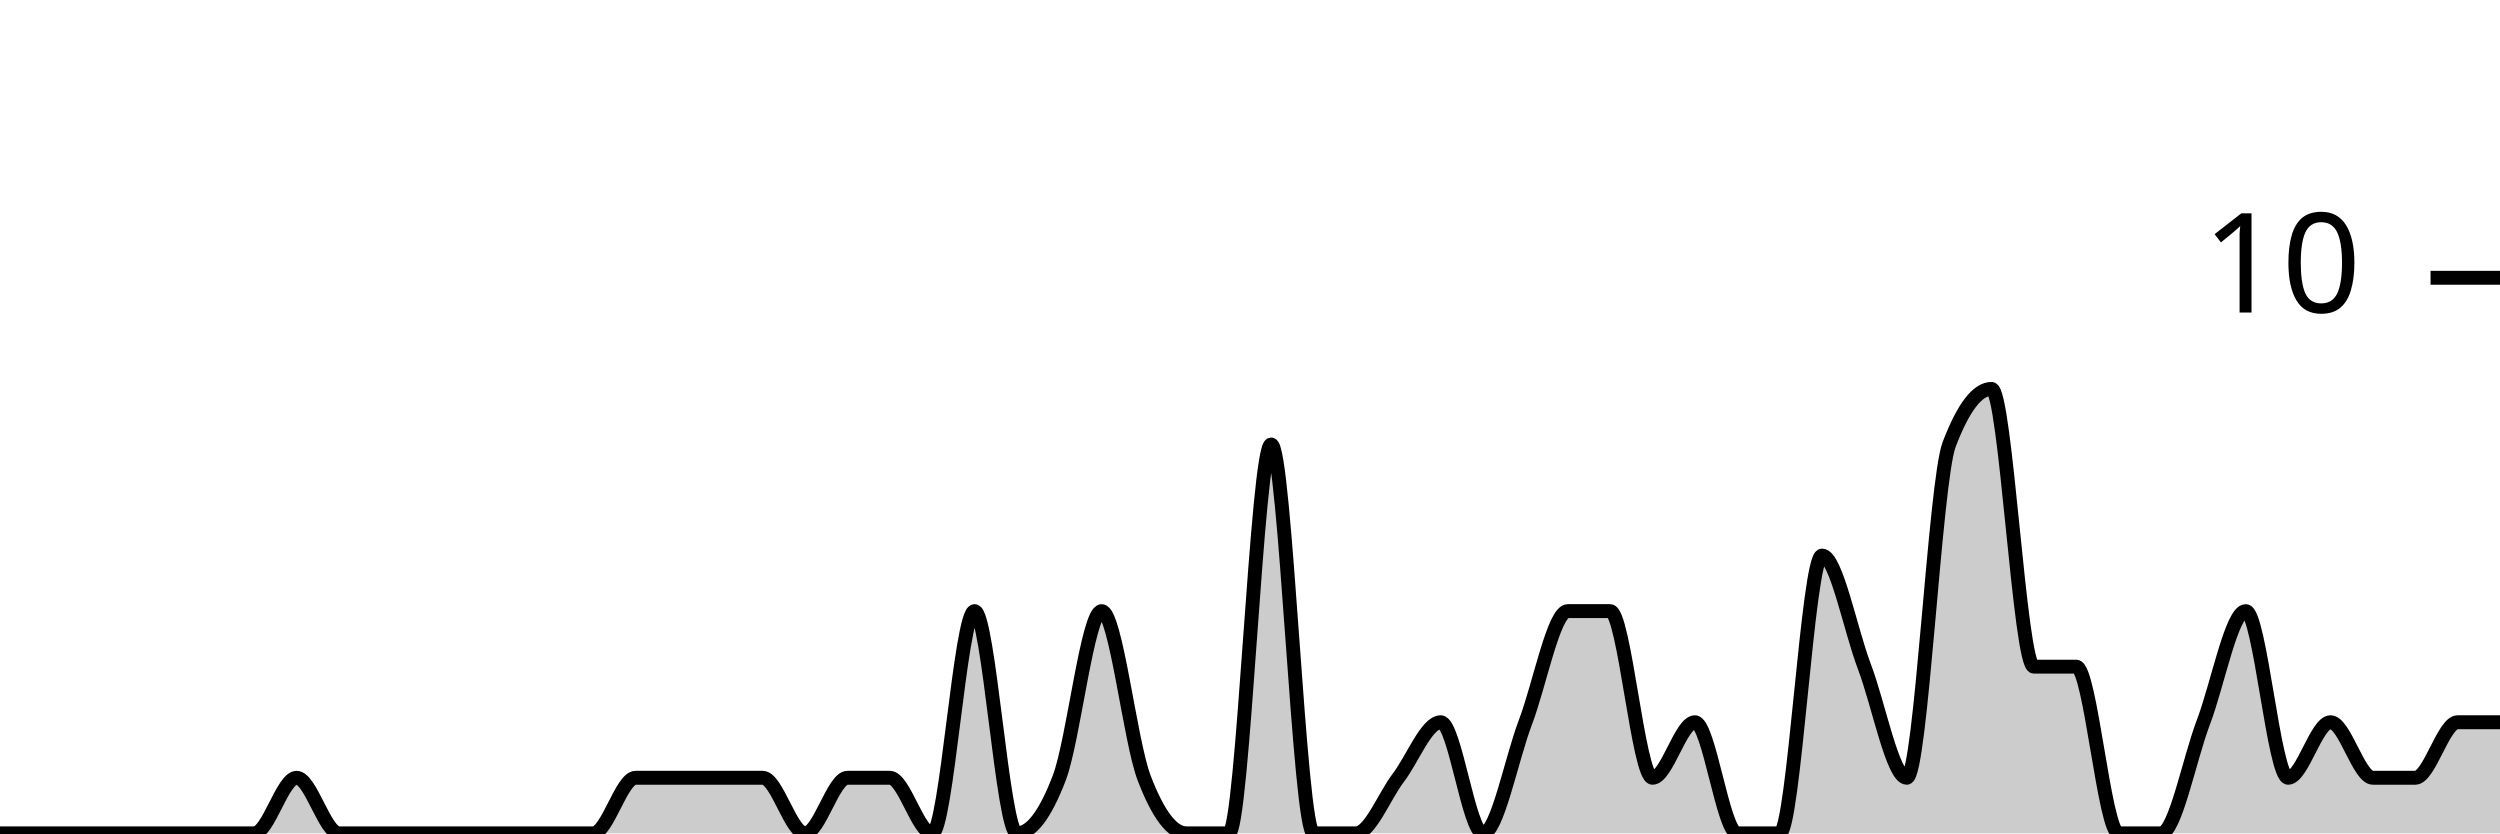
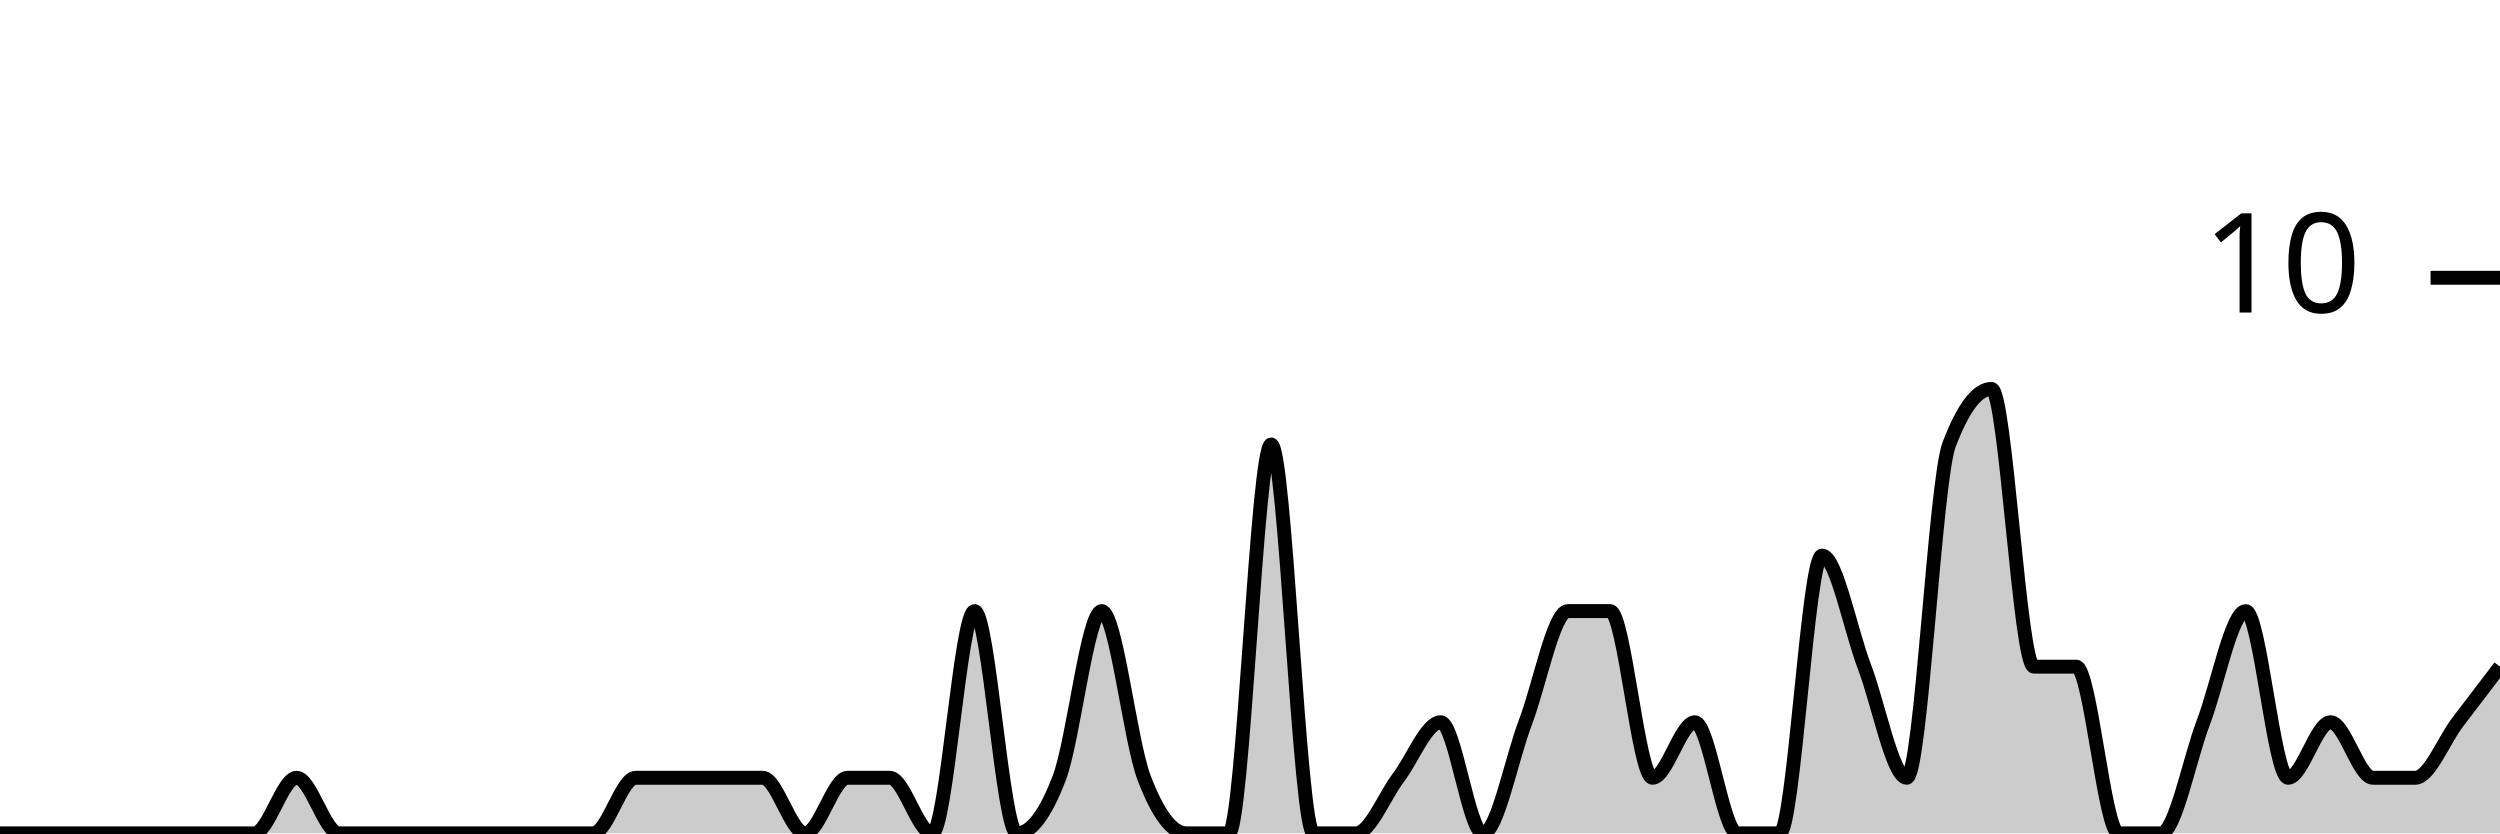
<svg xmlns="http://www.w3.org/2000/svg" viewBox="0 0 180 60">
  <g transform="translate(0,20)">
-     <path class="area" fill="rgba(0, 0, 0, 0.2)" d="M0,40C1.017,40,2.034,40,3.051,40C4.068,40,5.085,40,6.102,40C7.119,40,8.136,40,9.153,40C10.169,40,11.186,40,12.203,40C13.22,40,14.237,40,15.254,40C16.271,40,17.288,40,18.305,40C19.322,40,20.339,36,21.356,36C22.373,36,23.39,40,24.407,40C25.424,40,26.441,40,27.458,40C28.475,40,29.492,40,30.508,40C31.525,40,32.542,40,33.559,40C34.576,40,35.593,40,36.61,40C37.627,40,38.644,40,39.661,40C40.678,40,41.695,40,42.712,40C43.729,40,44.746,36,45.763,36C46.78,36,47.797,36,48.814,36C49.831,36,50.847,36,51.864,36C52.881,36,53.898,36,54.915,36C55.932,36,56.949,40,57.966,40C58.983,40,60,36,61.017,36C62.034,36,63.051,36,64.068,36C65.085,36,66.102,40,67.119,40C68.136,40,69.153,24,70.169,24C71.186,24,72.203,40,73.22,40C74.237,40,75.254,38.667,76.271,36C77.288,33.333,78.305,24,79.322,24C80.339,24,81.356,33.333,82.373,36C83.39,38.667,84.407,40,85.424,40C86.441,40,87.458,40,88.475,40C89.492,40,90.508,12,91.525,12C92.542,12,93.559,40,94.576,40C95.593,40,96.61,40,97.627,40C98.644,40,99.661,37.333,100.678,36C101.695,34.667,102.712,32,103.729,32C104.746,32,105.763,40,106.78,40C107.797,40,108.814,34.667,109.831,32C110.847,29.333,111.864,24,112.881,24C113.898,24,114.915,24,115.932,24C116.949,24,117.966,36,118.983,36C120,36,121.017,32,122.034,32C123.051,32,124.068,40,125.085,40C126.102,40,127.119,40,128.136,40C129.153,40,130.169,20,131.186,20C132.203,20,133.22,25.333,134.237,28C135.254,30.667,136.271,36,137.288,36C138.305,36,139.322,14.667,140.339,12C141.356,9.333,142.373,8,143.39,8C144.407,8,145.424,28,146.441,28C147.458,28,148.475,28,149.492,28C150.508,28,151.525,40,152.542,40C153.559,40,154.576,40,155.593,40C156.61,40,157.627,34.667,158.644,32C159.661,29.333,160.678,24,161.695,24C162.712,24,163.729,36,164.746,36C165.763,36,166.78,32,167.797,32C168.814,32,169.831,36,170.847,36C171.864,36,172.881,36,173.898,36C174.915,36,175.932,32,176.949,32C177.966,32,178.983,32,180,32L180,40C178.983,40,177.966,40,176.949,40C175.932,40,174.915,40,173.898,40C172.881,40,171.864,40,170.847,40C169.831,40,168.814,40,167.797,40C166.78,40,165.763,40,164.746,40C163.729,40,162.712,40,161.695,40C160.678,40,159.661,40,158.644,40C157.627,40,156.61,40,155.593,40C154.576,40,153.559,40,152.542,40C151.525,40,150.508,40,149.492,40C148.475,40,147.458,40,146.441,40C145.424,40,144.407,40,143.39,40C142.373,40,141.356,40,140.339,40C139.322,40,138.305,40,137.288,40C136.271,40,135.254,40,134.237,40C133.22,40,132.203,40,131.186,40C130.169,40,129.153,40,128.136,40C127.119,40,126.102,40,125.085,40C124.068,40,123.051,40,122.034,40C121.017,40,120,40,118.983,40C117.966,40,116.949,40,115.932,40C114.915,40,113.898,40,112.881,40C111.864,40,110.847,40,109.831,40C108.814,40,107.797,40,106.78,40C105.763,40,104.746,40,103.729,40C102.712,40,101.695,40,100.678,40C99.661,40,98.644,40,97.627,40C96.61,40,95.593,40,94.576,40C93.559,40,92.542,40,91.525,40C90.508,40,89.492,40,88.475,40C87.458,40,86.441,40,85.424,40C84.407,40,83.39,40,82.373,40C81.356,40,80.339,40,79.322,40C78.305,40,77.288,40,76.271,40C75.254,40,74.237,40,73.22,40C72.203,40,71.186,40,70.169,40C69.153,40,68.136,40,67.119,40C66.102,40,65.085,40,64.068,40C63.051,40,62.034,40,61.017,40C60,40,58.983,40,57.966,40C56.949,40,55.932,40,54.915,40C53.898,40,52.881,40,51.864,40C50.847,40,49.831,40,48.814,40C47.797,40,46.78,40,45.763,40C44.746,40,43.729,40,42.712,40C41.695,40,40.678,40,39.661,40C38.644,40,37.627,40,36.61,40C35.593,40,34.576,40,33.559,40C32.542,40,31.525,40,30.508,40C29.492,40,28.475,40,27.458,40C26.441,40,25.424,40,24.407,40C23.39,40,22.373,40,21.356,40C20.339,40,19.322,40,18.305,40C17.288,40,16.271,40,15.254,40C14.237,40,13.22,40,12.203,40C11.186,40,10.169,40,9.153,40C8.136,40,7.119,40,6.102,40C5.085,40,4.068,40,3.051,40C2.034,40,1.017,40,0,40Z" />
-     <path class="line" stroke="black" fill="none" d="M0,40C1.017,40,2.034,40,3.051,40C4.068,40,5.085,40,6.102,40C7.119,40,8.136,40,9.153,40C10.169,40,11.186,40,12.203,40C13.22,40,14.237,40,15.254,40C16.271,40,17.288,40,18.305,40C19.322,40,20.339,36,21.356,36C22.373,36,23.39,40,24.407,40C25.424,40,26.441,40,27.458,40C28.475,40,29.492,40,30.508,40C31.525,40,32.542,40,33.559,40C34.576,40,35.593,40,36.61,40C37.627,40,38.644,40,39.661,40C40.678,40,41.695,40,42.712,40C43.729,40,44.746,36,45.763,36C46.78,36,47.797,36,48.814,36C49.831,36,50.847,36,51.864,36C52.881,36,53.898,36,54.915,36C55.932,36,56.949,40,57.966,40C58.983,40,60,36,61.017,36C62.034,36,63.051,36,64.068,36C65.085,36,66.102,40,67.119,40C68.136,40,69.153,24,70.169,24C71.186,24,72.203,40,73.22,40C74.237,40,75.254,38.667,76.271,36C77.288,33.333,78.305,24,79.322,24C80.339,24,81.356,33.333,82.373,36C83.39,38.667,84.407,40,85.424,40C86.441,40,87.458,40,88.475,40C89.492,40,90.508,12,91.525,12C92.542,12,93.559,40,94.576,40C95.593,40,96.61,40,97.627,40C98.644,40,99.661,37.333,100.678,36C101.695,34.667,102.712,32,103.729,32C104.746,32,105.763,40,106.78,40C107.797,40,108.814,34.667,109.831,32C110.847,29.333,111.864,24,112.881,24C113.898,24,114.915,24,115.932,24C116.949,24,117.966,36,118.983,36C120,36,121.017,32,122.034,32C123.051,32,124.068,40,125.085,40C126.102,40,127.119,40,128.136,40C129.153,40,130.169,20,131.186,20C132.203,20,133.22,25.333,134.237,28C135.254,30.667,136.271,36,137.288,36C138.305,36,139.322,14.667,140.339,12C141.356,9.333,142.373,8,143.39,8C144.407,8,145.424,28,146.441,28C147.458,28,148.475,28,149.492,28C150.508,28,151.525,40,152.542,40C153.559,40,154.576,40,155.593,40C156.61,40,157.627,34.667,158.644,32C159.661,29.333,160.678,24,161.695,24C162.712,24,163.729,36,164.746,36C165.763,36,166.78,32,167.797,32C168.814,32,169.831,36,170.847,36C171.864,36,172.881,36,173.898,36C174.915,36,175.932,32,176.949,32C177.966,32,178.983,32,180,32" />
+     <path class="area" fill="rgba(0, 0, 0, 0.2)" d="M0,40C1.017,40,2.034,40,3.051,40C4.068,40,5.085,40,6.102,40C7.119,40,8.136,40,9.153,40C10.169,40,11.186,40,12.203,40C13.22,40,14.237,40,15.254,40C16.271,40,17.288,40,18.305,40C19.322,40,20.339,36,21.356,36C22.373,36,23.39,40,24.407,40C25.424,40,26.441,40,27.458,40C28.475,40,29.492,40,30.508,40C31.525,40,32.542,40,33.559,40C34.576,40,35.593,40,36.61,40C37.627,40,38.644,40,39.661,40C40.678,40,41.695,40,42.712,40C43.729,40,44.746,36,45.763,36C46.78,36,47.797,36,48.814,36C49.831,36,50.847,36,51.864,36C52.881,36,53.898,36,54.915,36C55.932,36,56.949,40,57.966,40C58.983,40,60,36,61.017,36C62.034,36,63.051,36,64.068,36C65.085,36,66.102,40,67.119,40C68.136,40,69.153,24,70.169,24C71.186,24,72.203,40,73.22,40C74.237,40,75.254,38.667,76.271,36C77.288,33.333,78.305,24,79.322,24C80.339,24,81.356,33.333,82.373,36C83.39,38.667,84.407,40,85.424,40C86.441,40,87.458,40,88.475,40C89.492,40,90.508,12,91.525,12C92.542,12,93.559,40,94.576,40C95.593,40,96.61,40,97.627,40C98.644,40,99.661,37.333,100.678,36C101.695,34.667,102.712,32,103.729,32C104.746,32,105.763,40,106.78,40C107.797,40,108.814,34.667,109.831,32C110.847,29.333,111.864,24,112.881,24C113.898,24,114.915,24,115.932,24C116.949,24,117.966,36,118.983,36C120,36,121.017,32,122.034,32C123.051,32,124.068,40,125.085,40C126.102,40,127.119,40,128.136,40C129.153,40,130.169,20,131.186,20C132.203,20,133.22,25.333,134.237,28C135.254,30.667,136.271,36,137.288,36C138.305,36,139.322,14.667,140.339,12C141.356,9.333,142.373,8,143.39,8C144.407,8,145.424,28,146.441,28C147.458,28,148.475,28,149.492,28C150.508,28,151.525,40,152.542,40C153.559,40,154.576,40,155.593,40C156.61,40,157.627,34.667,158.644,32C159.661,29.333,160.678,24,161.695,24C162.712,24,163.729,36,164.746,36C165.763,36,166.78,32,167.797,32C168.814,32,169.831,36,170.847,36C171.864,36,172.881,36,173.898,36C174.915,36,175.932,33.333,176.949,32C177.966,30.667,178.983,29.333,180,28L180,40C178.983,40,177.966,40,176.949,40C175.932,40,174.915,40,173.898,40C172.881,40,171.864,40,170.847,40C169.831,40,168.814,40,167.797,40C166.78,40,165.763,40,164.746,40C163.729,40,162.712,40,161.695,40C160.678,40,159.661,40,158.644,40C157.627,40,156.61,40,155.593,40C154.576,40,153.559,40,152.542,40C151.525,40,150.508,40,149.492,40C148.475,40,147.458,40,146.441,40C145.424,40,144.407,40,143.39,40C142.373,40,141.356,40,140.339,40C139.322,40,138.305,40,137.288,40C136.271,40,135.254,40,134.237,40C133.22,40,132.203,40,131.186,40C130.169,40,129.153,40,128.136,40C127.119,40,126.102,40,125.085,40C124.068,40,123.051,40,122.034,40C121.017,40,120,40,118.983,40C117.966,40,116.949,40,115.932,40C114.915,40,113.898,40,112.881,40C111.864,40,110.847,40,109.831,40C108.814,40,107.797,40,106.78,40C105.763,40,104.746,40,103.729,40C102.712,40,101.695,40,100.678,40C99.661,40,98.644,40,97.627,40C96.61,40,95.593,40,94.576,40C93.559,40,92.542,40,91.525,40C90.508,40,89.492,40,88.475,40C87.458,40,86.441,40,85.424,40C84.407,40,83.39,40,82.373,40C81.356,40,80.339,40,79.322,40C78.305,40,77.288,40,76.271,40C75.254,40,74.237,40,73.22,40C72.203,40,71.186,40,70.169,40C69.153,40,68.136,40,67.119,40C66.102,40,65.085,40,64.068,40C63.051,40,62.034,40,61.017,40C60,40,58.983,40,57.966,40C56.949,40,55.932,40,54.915,40C53.898,40,52.881,40,51.864,40C50.847,40,49.831,40,48.814,40C47.797,40,46.78,40,45.763,40C44.746,40,43.729,40,42.712,40C41.695,40,40.678,40,39.661,40C38.644,40,37.627,40,36.61,40C35.593,40,34.576,40,33.559,40C32.542,40,31.525,40,30.508,40C29.492,40,28.475,40,27.458,40C26.441,40,25.424,40,24.407,40C23.39,40,22.373,40,21.356,40C20.339,40,19.322,40,18.305,40C17.288,40,16.271,40,15.254,40C14.237,40,13.22,40,12.203,40C11.186,40,10.169,40,9.153,40C8.136,40,7.119,40,6.102,40C5.085,40,4.068,40,3.051,40C2.034,40,1.017,40,0,40Z" />
+     <path class="line" stroke="black" fill="none" d="M0,40C1.017,40,2.034,40,3.051,40C4.068,40,5.085,40,6.102,40C7.119,40,8.136,40,9.153,40C10.169,40,11.186,40,12.203,40C13.22,40,14.237,40,15.254,40C16.271,40,17.288,40,18.305,40C19.322,40,20.339,36,21.356,36C22.373,36,23.39,40,24.407,40C25.424,40,26.441,40,27.458,40C28.475,40,29.492,40,30.508,40C31.525,40,32.542,40,33.559,40C34.576,40,35.593,40,36.61,40C37.627,40,38.644,40,39.661,40C40.678,40,41.695,40,42.712,40C43.729,40,44.746,36,45.763,36C46.78,36,47.797,36,48.814,36C49.831,36,50.847,36,51.864,36C52.881,36,53.898,36,54.915,36C55.932,36,56.949,40,57.966,40C58.983,40,60,36,61.017,36C62.034,36,63.051,36,64.068,36C65.085,36,66.102,40,67.119,40C68.136,40,69.153,24,70.169,24C71.186,24,72.203,40,73.22,40C74.237,40,75.254,38.667,76.271,36C77.288,33.333,78.305,24,79.322,24C80.339,24,81.356,33.333,82.373,36C83.39,38.667,84.407,40,85.424,40C86.441,40,87.458,40,88.475,40C89.492,40,90.508,12,91.525,12C92.542,12,93.559,40,94.576,40C95.593,40,96.61,40,97.627,40C98.644,40,99.661,37.333,100.678,36C101.695,34.667,102.712,32,103.729,32C104.746,32,105.763,40,106.78,40C107.797,40,108.814,34.667,109.831,32C110.847,29.333,111.864,24,112.881,24C113.898,24,114.915,24,115.932,24C116.949,24,117.966,36,118.983,36C120,36,121.017,32,122.034,32C123.051,32,124.068,40,125.085,40C126.102,40,127.119,40,128.136,40C129.153,40,130.169,20,131.186,20C132.203,20,133.22,25.333,134.237,28C135.254,30.667,136.271,36,137.288,36C138.305,36,139.322,14.667,140.339,12C141.356,9.333,142.373,8,143.39,8C144.407,8,145.424,28,146.441,28C147.458,28,148.475,28,149.492,28C150.508,28,151.525,40,152.542,40C153.559,40,154.576,40,155.593,40C156.61,40,157.627,34.667,158.644,32C159.661,29.333,160.678,24,161.695,24C162.712,24,163.729,36,164.746,36C165.763,36,166.78,32,167.797,32C168.814,32,169.831,36,170.847,36C171.864,36,172.881,36,173.898,36C174.915,36,175.932,33.333,176.949,32C177.966,30.667,178.983,29.333,180,28" />
    <path class="axis-ceiling" stroke-width="1" stroke="black" fill="none" d="M175,0L180,0" />
    <text class="axis-ceiling-label" font-family="sans-serif" text-anchor="end" font-size="10px" x="170" y="2.5">10</text>
  </g>
</svg>
